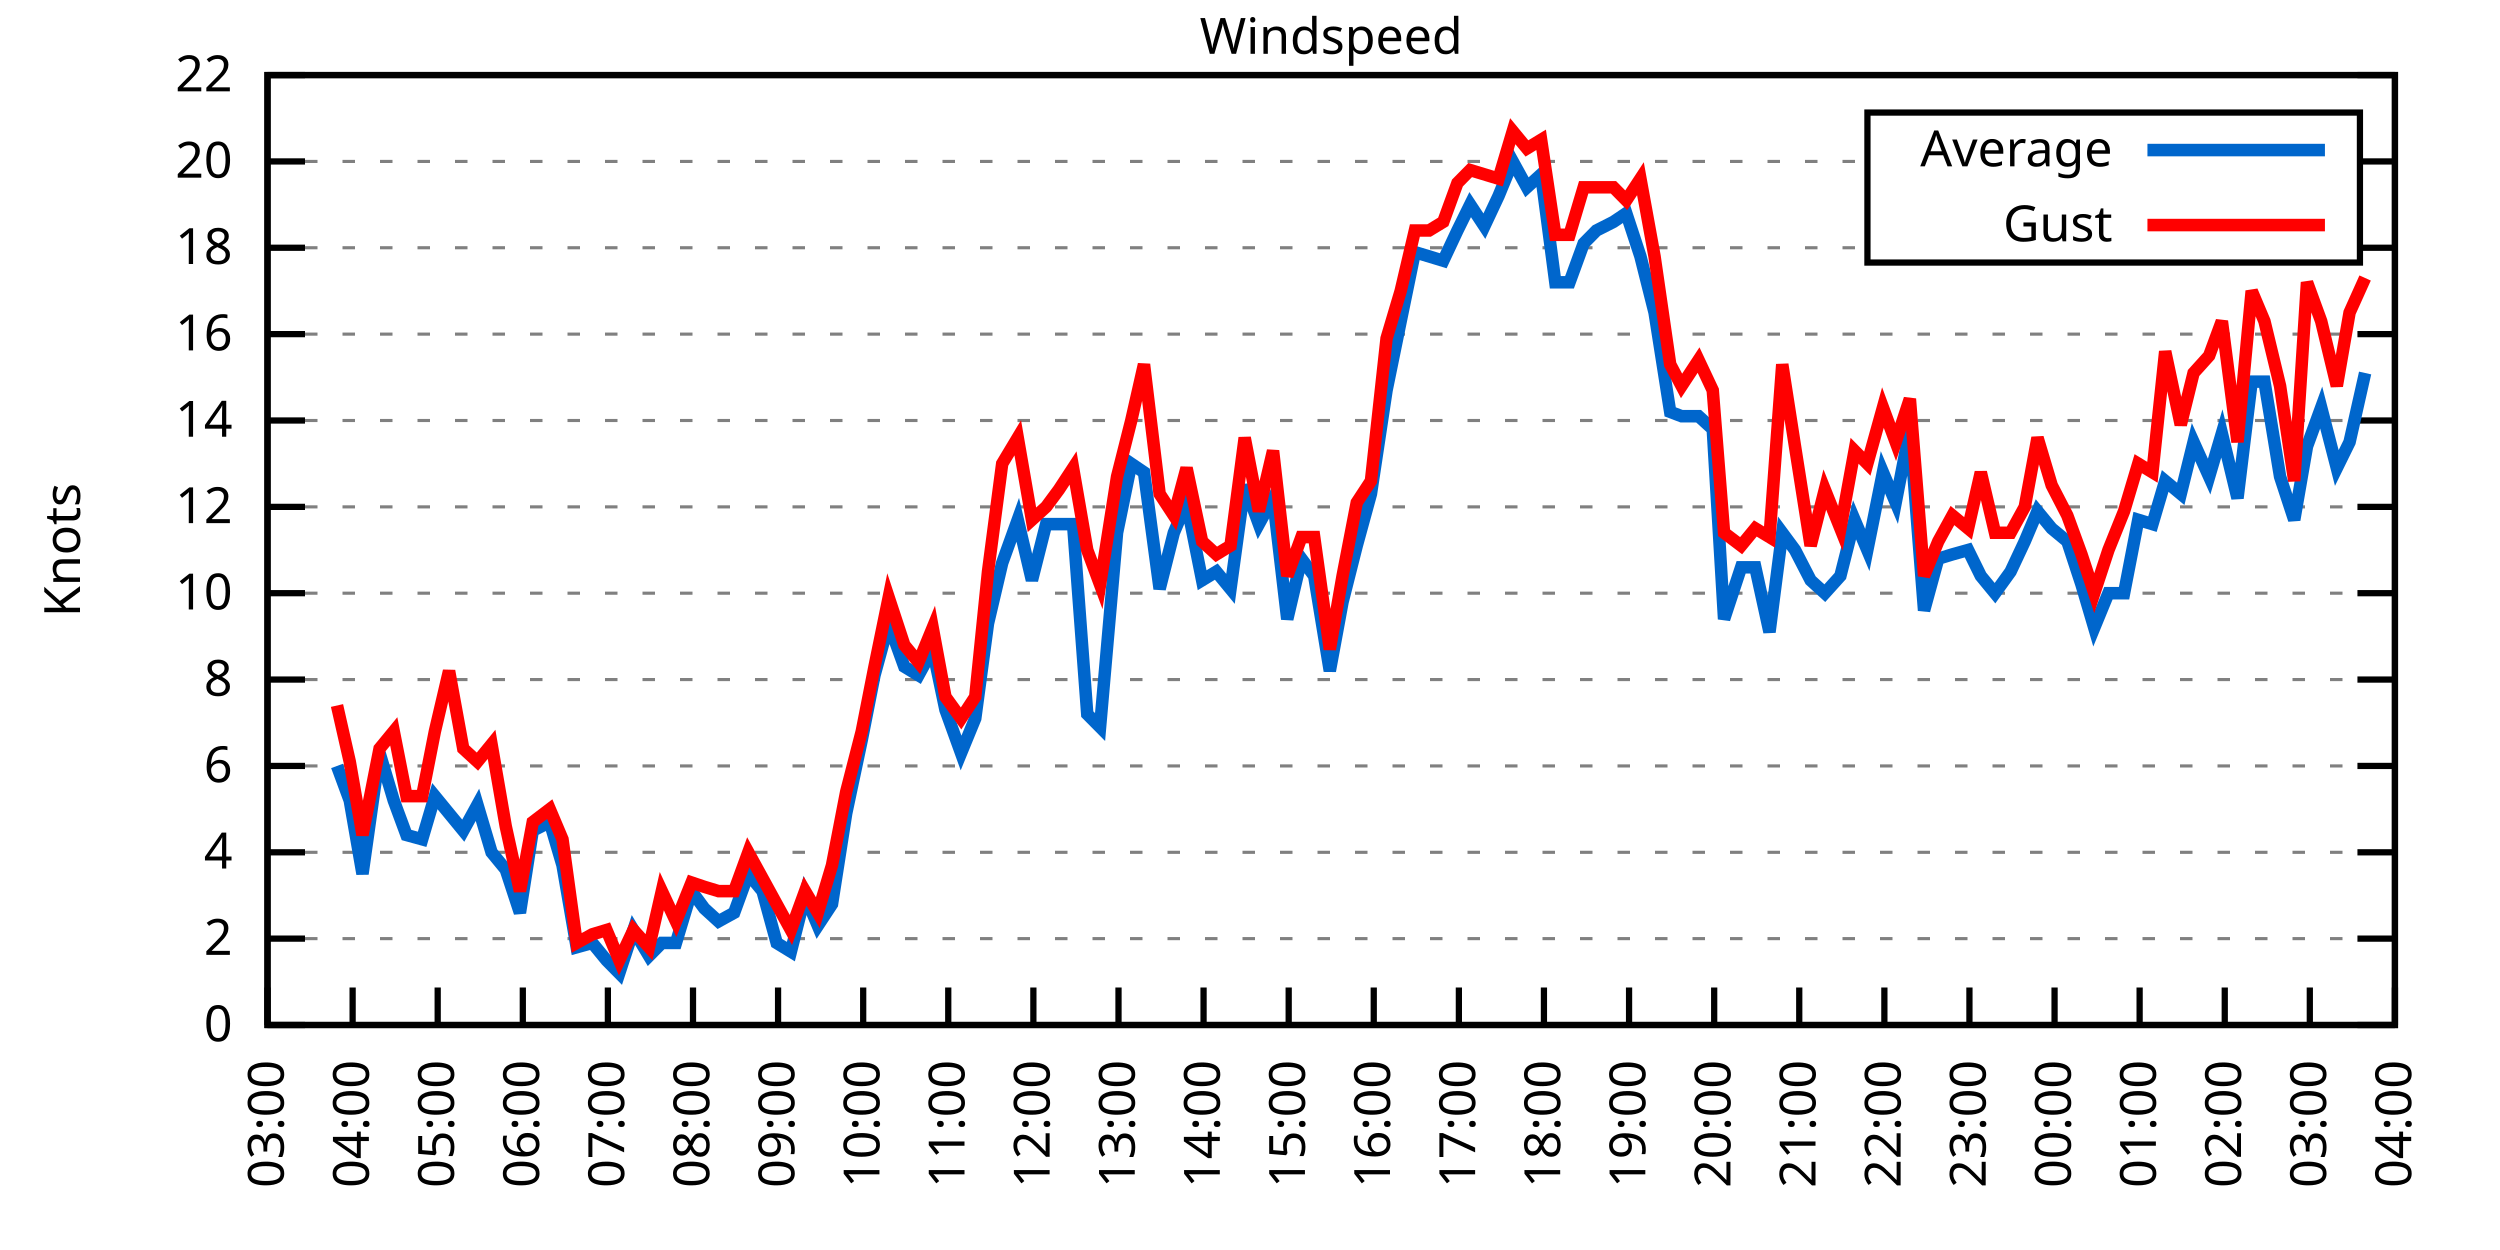
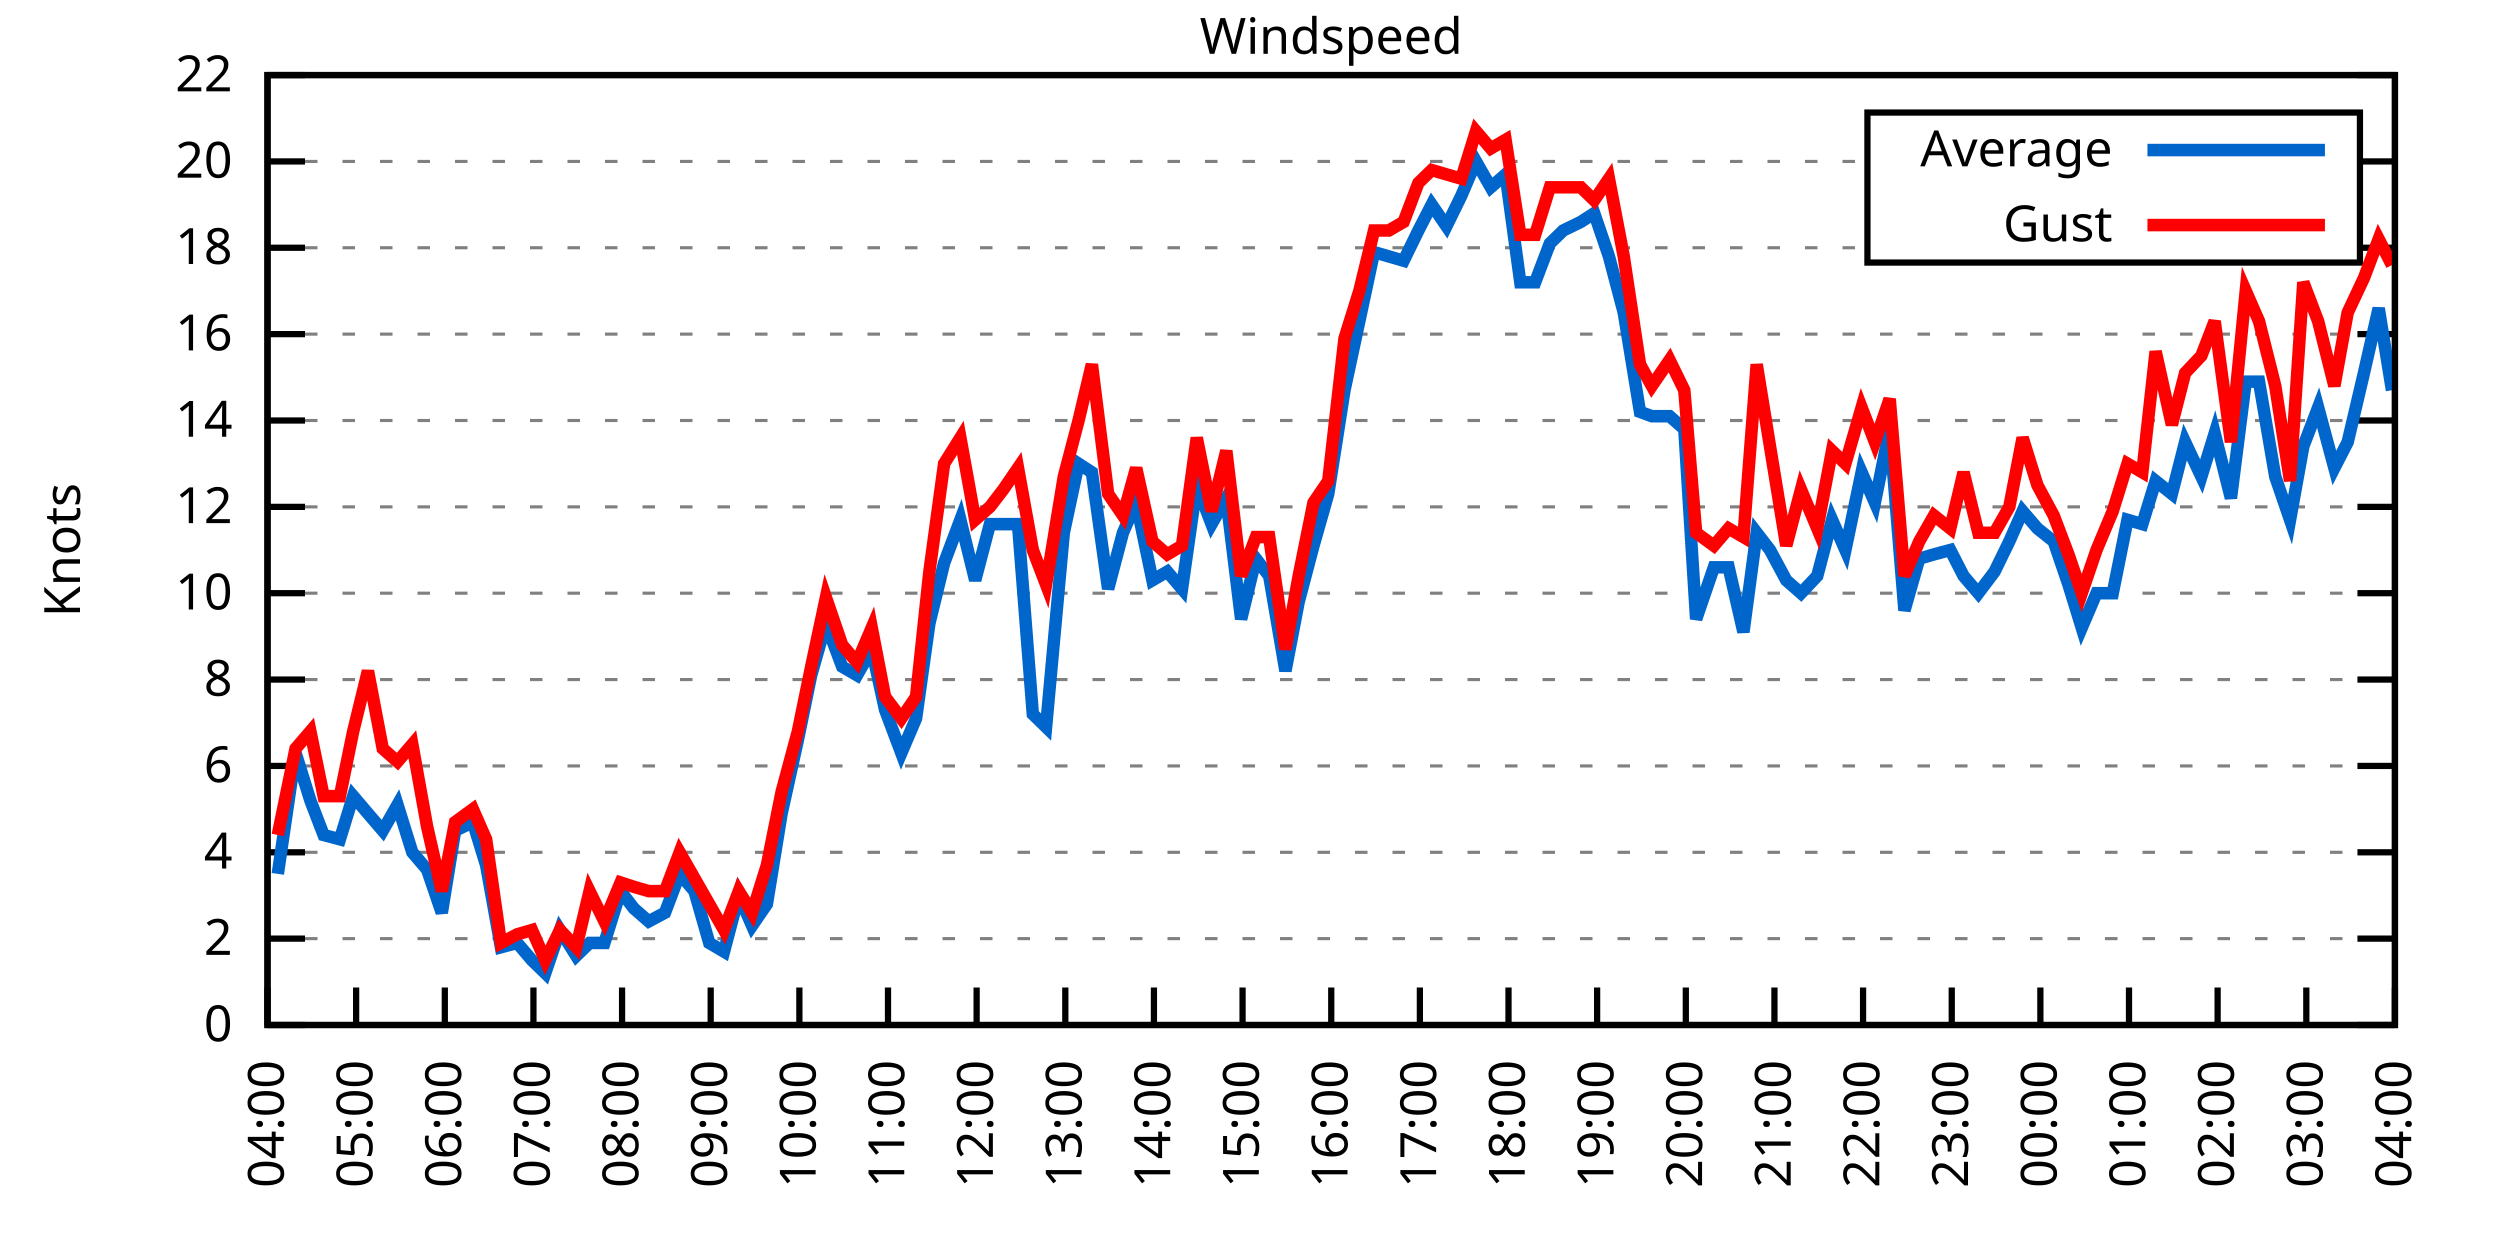
<svg xmlns="http://www.w3.org/2000/svg" xmlns:xlink="http://www.w3.org/1999/xlink" width="400" height="200" viewBox="0 0 400 200">
  <g id="gnuplot_canvas">
    <rect x="0" y="0" width="400" height="200" fill="none" />
    <defs>
      <circle id="gpDot" r="0.5" stroke-width="0.5" stroke="currentColor" />
      <path id="gpPt0" stroke-width="0.333" stroke="currentColor" d="M-1,0 h2 M0,-1 v2" />
      <path id="gpPt1" stroke-width="0.333" stroke="currentColor" d="M-1,-1 L1,1 M1,-1 L-1,1" />
      <path id="gpPt2" stroke-width="0.333" stroke="currentColor" d="M-1,0 L1,0 M0,-1 L0,1 M-1,-1 L1,1 M-1,1 L1,-1" />
      <rect id="gpPt3" stroke-width="0.333" stroke="currentColor" x="-1" y="-1" width="2" height="2" />
      <rect id="gpPt4" stroke-width="0.333" stroke="currentColor" fill="currentColor" x="-1" y="-1" width="2" height="2" />
      <circle id="gpPt5" stroke-width="0.333" stroke="currentColor" cx="0" cy="0" r="1" />
      <use xlink:href="#gpPt5" id="gpPt6" fill="currentColor" stroke="none" />
      <path id="gpPt7" stroke-width="0.333" stroke="currentColor" d="M0,-1.33 L-1.33,0.67 L1.33,0.67 z" />
      <use xlink:href="#gpPt7" id="gpPt8" fill="currentColor" stroke="none" />
      <use xlink:href="#gpPt7" id="gpPt9" stroke="currentColor" transform="rotate(180)" />
      <use xlink:href="#gpPt9" id="gpPt10" fill="currentColor" stroke="none" />
      <use xlink:href="#gpPt3" id="gpPt11" stroke="currentColor" transform="rotate(45)" />
      <use xlink:href="#gpPt11" id="gpPt12" fill="currentColor" stroke="none" />
      <path id="gpPt13" stroke-width="0.333" stroke="currentColor" d="M0,1.330 L1.265,0.411 L0.782,-1.067 L-0.782,-1.076 L-1.265,0.411 z" />
      <use xlink:href="#gpPt13" id="gpPt14" fill="currentColor" stroke="none" />
      <filter id="textbox" filterUnits="objectBoundingBox" x="0" y="0" height="1" width="1">
        <feFlood flood-color="white" flood-opacity="1" result="bgnd" />
        <feComposite in="SourceGraphic" in2="bgnd" operator="atop" />
      </filter>
      <filter id="greybox" filterUnits="objectBoundingBox" x="0" y="0" height="1" width="1">
        <feFlood flood-color="lightgrey" flood-opacity="1" result="grey" />
        <feComposite in="SourceGraphic" in2="grey" operator="atop" />
      </filter>
    </defs>
    <g fill="none" color="white" stroke="currentColor" stroke-width="1.00" stroke-linecap="butt" stroke-linejoin="miter">
</g>
    <g fill="none" color="black" stroke="currentColor" stroke-width="1.00" stroke-linecap="butt" stroke-linejoin="miter">
      <g stroke="none" shape-rendering="crispEdges">
        <polygon fill="rgb(255, 255, 255)" points="42.80,164.00 383.18,164.00 383.18,12.02 42.80,12.02 " />
      </g>
    </g>
    <g fill="none" color="black" stroke="currentColor" stroke-width="1.00" stroke-linecap="butt" stroke-linejoin="miter">
</g>
    <g fill="none" color="black" stroke="black" stroke-width="0.50" stroke-linecap="butt" stroke-linejoin="miter">
</g>
    <g fill="none" color="gray" stroke="currentColor" stroke-width="0.50" stroke-linecap="butt" stroke-linejoin="miter">
      <path stroke="gray" stroke-dasharray="2,4" class="gridline" d="M42.80,164.00 L383.19,164.00  " />
    </g>
    <g fill="none" color="gray" stroke="gray" stroke-width="1.00" stroke-linecap="butt" stroke-linejoin="miter">
</g>
    <g fill="none" color="black" stroke="currentColor" stroke-width="1.00" stroke-linecap="butt" stroke-linejoin="miter">
      <path stroke="black" d="M42.80,164.00 L48.80,164.00 M383.19,164.00 L377.19,164.00  " />
      <g transform="translate(37.20,166.60)" stroke="none" fill="black" font-family="Sans" font-size="8.00" text-anchor="end">
        <text>
          <tspan font-family="Sans"> 0</tspan>
        </text>
      </g>
    </g>
    <g fill="none" color="black" stroke="currentColor" stroke-width="1.00" stroke-linecap="butt" stroke-linejoin="miter">
</g>
    <g fill="none" color="black" stroke="black" stroke-width="0.50" stroke-linecap="butt" stroke-linejoin="miter">
</g>
    <g fill="none" color="gray" stroke="currentColor" stroke-width="0.50" stroke-linecap="butt" stroke-linejoin="miter">
      <path stroke="gray" stroke-dasharray="2,4" class="gridline" d="M42.80,150.18 L383.19,150.18  " />
    </g>
    <g fill="none" color="gray" stroke="gray" stroke-width="1.00" stroke-linecap="butt" stroke-linejoin="miter">
</g>
    <g fill="none" color="black" stroke="currentColor" stroke-width="1.00" stroke-linecap="butt" stroke-linejoin="miter">
      <path stroke="black" d="M42.80,150.18 L48.80,150.18 M383.19,150.18 L377.19,150.18  " />
      <g transform="translate(37.20,152.78)" stroke="none" fill="black" font-family="Sans" font-size="8.00" text-anchor="end">
        <text>
          <tspan font-family="Sans"> 2</tspan>
        </text>
      </g>
    </g>
    <g fill="none" color="black" stroke="currentColor" stroke-width="1.00" stroke-linecap="butt" stroke-linejoin="miter">
</g>
    <g fill="none" color="black" stroke="black" stroke-width="0.50" stroke-linecap="butt" stroke-linejoin="miter">
</g>
    <g fill="none" color="gray" stroke="currentColor" stroke-width="0.50" stroke-linecap="butt" stroke-linejoin="miter">
      <path stroke="gray" stroke-dasharray="2,4" class="gridline" d="M42.80,136.37 L383.19,136.37  " />
    </g>
    <g fill="none" color="gray" stroke="gray" stroke-width="1.00" stroke-linecap="butt" stroke-linejoin="miter">
</g>
    <g fill="none" color="black" stroke="currentColor" stroke-width="1.00" stroke-linecap="butt" stroke-linejoin="miter">
      <path stroke="black" d="M42.80,136.37 L48.80,136.37 M383.19,136.37 L377.19,136.37  " />
      <g transform="translate(37.20,138.97)" stroke="none" fill="black" font-family="Sans" font-size="8.00" text-anchor="end">
        <text>
          <tspan font-family="Sans"> 4</tspan>
        </text>
      </g>
    </g>
    <g fill="none" color="black" stroke="currentColor" stroke-width="1.00" stroke-linecap="butt" stroke-linejoin="miter">
</g>
    <g fill="none" color="black" stroke="black" stroke-width="0.50" stroke-linecap="butt" stroke-linejoin="miter">
</g>
    <g fill="none" color="gray" stroke="currentColor" stroke-width="0.50" stroke-linecap="butt" stroke-linejoin="miter">
      <path stroke="gray" stroke-dasharray="2,4" class="gridline" d="M42.80,122.55 L383.19,122.55  " />
    </g>
    <g fill="none" color="gray" stroke="gray" stroke-width="1.00" stroke-linecap="butt" stroke-linejoin="miter">
</g>
    <g fill="none" color="black" stroke="currentColor" stroke-width="1.00" stroke-linecap="butt" stroke-linejoin="miter">
      <path stroke="black" d="M42.80,122.55 L48.80,122.55 M383.19,122.55 L377.19,122.55  " />
      <g transform="translate(37.20,125.15)" stroke="none" fill="black" font-family="Sans" font-size="8.00" text-anchor="end">
        <text>
          <tspan font-family="Sans"> 6</tspan>
        </text>
      </g>
    </g>
    <g fill="none" color="black" stroke="currentColor" stroke-width="1.00" stroke-linecap="butt" stroke-linejoin="miter">
</g>
    <g fill="none" color="black" stroke="black" stroke-width="0.50" stroke-linecap="butt" stroke-linejoin="miter">
</g>
    <g fill="none" color="gray" stroke="currentColor" stroke-width="0.50" stroke-linecap="butt" stroke-linejoin="miter">
      <path stroke="gray" stroke-dasharray="2,4" class="gridline" d="M42.80,108.73 L383.19,108.73  " />
    </g>
    <g fill="none" color="gray" stroke="gray" stroke-width="1.00" stroke-linecap="butt" stroke-linejoin="miter">
</g>
    <g fill="none" color="black" stroke="currentColor" stroke-width="1.00" stroke-linecap="butt" stroke-linejoin="miter">
      <path stroke="black" d="M42.80,108.73 L48.80,108.73 M383.19,108.73 L377.19,108.73  " />
      <g transform="translate(37.20,111.33)" stroke="none" fill="black" font-family="Sans" font-size="8.00" text-anchor="end">
        <text>
          <tspan font-family="Sans"> 8</tspan>
        </text>
      </g>
    </g>
    <g fill="none" color="black" stroke="currentColor" stroke-width="1.00" stroke-linecap="butt" stroke-linejoin="miter">
</g>
    <g fill="none" color="black" stroke="black" stroke-width="0.50" stroke-linecap="butt" stroke-linejoin="miter">
</g>
    <g fill="none" color="gray" stroke="currentColor" stroke-width="0.50" stroke-linecap="butt" stroke-linejoin="miter">
      <path stroke="gray" stroke-dasharray="2,4" class="gridline" d="M42.80,94.91 L383.19,94.91  " />
    </g>
    <g fill="none" color="gray" stroke="gray" stroke-width="1.00" stroke-linecap="butt" stroke-linejoin="miter">
</g>
    <g fill="none" color="black" stroke="currentColor" stroke-width="1.00" stroke-linecap="butt" stroke-linejoin="miter">
      <path stroke="black" d="M42.80,94.91 L48.80,94.91 M383.19,94.91 L377.19,94.91  " />
      <g transform="translate(37.20,97.51)" stroke="none" fill="black" font-family="Sans" font-size="8.00" text-anchor="end">
        <text>
          <tspan font-family="Sans"> 10</tspan>
        </text>
      </g>
    </g>
    <g fill="none" color="black" stroke="currentColor" stroke-width="1.00" stroke-linecap="butt" stroke-linejoin="miter">
</g>
    <g fill="none" color="black" stroke="black" stroke-width="0.50" stroke-linecap="butt" stroke-linejoin="miter">
</g>
    <g fill="none" color="gray" stroke="currentColor" stroke-width="0.50" stroke-linecap="butt" stroke-linejoin="miter">
      <path stroke="gray" stroke-dasharray="2,4" class="gridline" d="M42.80,81.10 L383.19,81.10  " />
    </g>
    <g fill="none" color="gray" stroke="gray" stroke-width="1.00" stroke-linecap="butt" stroke-linejoin="miter">
</g>
    <g fill="none" color="black" stroke="currentColor" stroke-width="1.00" stroke-linecap="butt" stroke-linejoin="miter">
      <path stroke="black" d="M42.80,81.10 L48.80,81.10 M383.19,81.10 L377.19,81.10  " />
      <g transform="translate(37.20,83.70)" stroke="none" fill="black" font-family="Sans" font-size="8.00" text-anchor="end">
        <text>
          <tspan font-family="Sans"> 12</tspan>
        </text>
      </g>
    </g>
    <g fill="none" color="black" stroke="currentColor" stroke-width="1.00" stroke-linecap="butt" stroke-linejoin="miter">
</g>
    <g fill="none" color="black" stroke="black" stroke-width="0.50" stroke-linecap="butt" stroke-linejoin="miter">
</g>
    <g fill="none" color="gray" stroke="currentColor" stroke-width="0.50" stroke-linecap="butt" stroke-linejoin="miter">
      <path stroke="gray" stroke-dasharray="2,4" class="gridline" d="M42.80,67.28 L383.19,67.28  " />
    </g>
    <g fill="none" color="gray" stroke="gray" stroke-width="1.00" stroke-linecap="butt" stroke-linejoin="miter">
</g>
    <g fill="none" color="black" stroke="currentColor" stroke-width="1.00" stroke-linecap="butt" stroke-linejoin="miter">
      <path stroke="black" d="M42.80,67.28 L48.80,67.28 M383.19,67.28 L377.19,67.28  " />
      <g transform="translate(37.20,69.88)" stroke="none" fill="black" font-family="Sans" font-size="8.00" text-anchor="end">
        <text>
          <tspan font-family="Sans"> 14</tspan>
        </text>
      </g>
    </g>
    <g fill="none" color="black" stroke="currentColor" stroke-width="1.00" stroke-linecap="butt" stroke-linejoin="miter">
</g>
    <g fill="none" color="black" stroke="black" stroke-width="0.50" stroke-linecap="butt" stroke-linejoin="miter">
</g>
    <g fill="none" color="gray" stroke="currentColor" stroke-width="0.50" stroke-linecap="butt" stroke-linejoin="miter">
      <path stroke="gray" stroke-dasharray="2,4" class="gridline" d="M42.80,53.46 L383.19,53.46  " />
    </g>
    <g fill="none" color="gray" stroke="gray" stroke-width="1.00" stroke-linecap="butt" stroke-linejoin="miter">
</g>
    <g fill="none" color="black" stroke="currentColor" stroke-width="1.00" stroke-linecap="butt" stroke-linejoin="miter">
      <path stroke="black" d="M42.80,53.46 L48.80,53.46 M383.19,53.46 L377.19,53.46  " />
      <g transform="translate(37.20,56.06)" stroke="none" fill="black" font-family="Sans" font-size="8.00" text-anchor="end">
        <text>
          <tspan font-family="Sans"> 16</tspan>
        </text>
      </g>
    </g>
    <g fill="none" color="black" stroke="currentColor" stroke-width="1.00" stroke-linecap="butt" stroke-linejoin="miter">
</g>
    <g fill="none" color="black" stroke="black" stroke-width="0.50" stroke-linecap="butt" stroke-linejoin="miter">
</g>
    <g fill="none" color="gray" stroke="currentColor" stroke-width="0.50" stroke-linecap="butt" stroke-linejoin="miter">
      <path stroke="gray" stroke-dasharray="2,4" class="gridline" d="M42.80,39.64 L298.79,39.64 M377.59,39.64 L383.19,39.64  " />
    </g>
    <g fill="none" color="gray" stroke="gray" stroke-width="1.00" stroke-linecap="butt" stroke-linejoin="miter">
</g>
    <g fill="none" color="black" stroke="currentColor" stroke-width="1.00" stroke-linecap="butt" stroke-linejoin="miter">
      <path stroke="black" d="M42.80,39.64 L48.80,39.64 M383.19,39.64 L377.19,39.64  " />
      <g transform="translate(37.20,42.24)" stroke="none" fill="black" font-family="Sans" font-size="8.00" text-anchor="end">
        <text>
          <tspan font-family="Sans"> 18</tspan>
        </text>
      </g>
    </g>
    <g fill="none" color="black" stroke="currentColor" stroke-width="1.00" stroke-linecap="butt" stroke-linejoin="miter">
</g>
    <g fill="none" color="black" stroke="black" stroke-width="0.50" stroke-linecap="butt" stroke-linejoin="miter">
</g>
    <g fill="none" color="gray" stroke="currentColor" stroke-width="0.50" stroke-linecap="butt" stroke-linejoin="miter">
      <path stroke="gray" stroke-dasharray="2,4" class="gridline" d="M42.80,25.83 L298.79,25.83 M377.59,25.83 L383.19,25.83  " />
    </g>
    <g fill="none" color="gray" stroke="gray" stroke-width="1.00" stroke-linecap="butt" stroke-linejoin="miter">
</g>
    <g fill="none" color="black" stroke="currentColor" stroke-width="1.00" stroke-linecap="butt" stroke-linejoin="miter">
      <path stroke="black" d="M42.80,25.83 L48.80,25.83 M383.19,25.83 L377.19,25.83  " />
      <g transform="translate(37.20,28.43)" stroke="none" fill="black" font-family="Sans" font-size="8.00" text-anchor="end">
        <text>
          <tspan font-family="Sans"> 20</tspan>
        </text>
      </g>
    </g>
    <g fill="none" color="black" stroke="currentColor" stroke-width="1.00" stroke-linecap="butt" stroke-linejoin="miter">
</g>
    <g fill="none" color="black" stroke="black" stroke-width="0.50" stroke-linecap="butt" stroke-linejoin="miter">
</g>
    <g fill="none" color="gray" stroke="currentColor" stroke-width="0.50" stroke-linecap="butt" stroke-linejoin="miter">
      <path stroke="gray" stroke-dasharray="2,4" class="gridline" d="M42.80,12.01 L383.19,12.01  " />
    </g>
    <g fill="none" color="gray" stroke="gray" stroke-width="1.00" stroke-linecap="butt" stroke-linejoin="miter">
</g>
    <g fill="none" color="black" stroke="currentColor" stroke-width="1.00" stroke-linecap="butt" stroke-linejoin="miter">
      <path stroke="black" d="M42.80,12.01 L48.80,12.01 M383.19,12.01 L377.19,12.01  " />
      <g transform="translate(37.20,14.61)" stroke="none" fill="black" font-family="Sans" font-size="8.00" text-anchor="end">
        <text>
          <tspan font-family="Sans"> 22</tspan>
        </text>
      </g>
    </g>
    <g fill="none" color="black" stroke="currentColor" stroke-width="1.00" stroke-linecap="butt" stroke-linejoin="miter">
      <path stroke="black" d="M42.80,164.00 L42.80,158.00  " />
      <g transform="translate(45.40,169.60) rotate(270.00)" stroke="none" fill="black" font-family="Sans" font-size="8.00" text-anchor="end">
        <text>
-           <tspan font-family="Sans">03:00</tspan>
-         </text>
-       </g>
-     </g>
-     <g fill="none" color="black" stroke="currentColor" stroke-width="1.00" stroke-linecap="butt" stroke-linejoin="miter">
-       <path stroke="black" d="M56.42,164.00 L56.42,158.00  " />
-       <g transform="translate(59.02,169.60) rotate(270.00)" stroke="none" fill="black" font-family="Sans" font-size="8.00" text-anchor="end">
-         <text>
          <tspan font-family="Sans">04:00</tspan>
        </text>
      </g>
    </g>
    <g fill="none" color="black" stroke="currentColor" stroke-width="1.00" stroke-linecap="butt" stroke-linejoin="miter">
-       <path stroke="black" d="M70.03,164.00 L70.03,158.00  " />
-       <g transform="translate(72.63,169.60) rotate(270.00)" stroke="none" fill="black" font-family="Sans" font-size="8.00" text-anchor="end">
+       <path stroke="black" d="M56.98,164.00 L56.98,158.00  " />
+       <g transform="translate(59.58,169.60) rotate(270.00)" stroke="none" fill="black" font-family="Sans" font-size="8.00" text-anchor="end">
        <text>
          <tspan font-family="Sans">05:00</tspan>
        </text>
      </g>
    </g>
    <g fill="none" color="black" stroke="currentColor" stroke-width="1.00" stroke-linecap="butt" stroke-linejoin="miter">
-       <path stroke="black" d="M83.65,164.00 L83.65,158.00  " />
-       <g transform="translate(86.25,169.60) rotate(270.00)" stroke="none" fill="black" font-family="Sans" font-size="8.00" text-anchor="end">
+       <path stroke="black" d="M71.17,164.00 L71.17,158.00  " />
+       <g transform="translate(73.77,169.60) rotate(270.00)" stroke="none" fill="black" font-family="Sans" font-size="8.00" text-anchor="end">
        <text>
          <tspan font-family="Sans">06:00</tspan>
        </text>
      </g>
    </g>
    <g fill="none" color="black" stroke="currentColor" stroke-width="1.00" stroke-linecap="butt" stroke-linejoin="miter">
-       <path stroke="black" d="M97.26,164.00 L97.26,158.00  " />
-       <g transform="translate(99.86,169.60) rotate(270.00)" stroke="none" fill="black" font-family="Sans" font-size="8.00" text-anchor="end">
+       <path stroke="black" d="M85.35,164.00 L85.35,158.00  " />
+       <g transform="translate(87.95,169.60) rotate(270.00)" stroke="none" fill="black" font-family="Sans" font-size="8.00" text-anchor="end">
        <text>
          <tspan font-family="Sans">07:00</tspan>
        </text>
      </g>
    </g>
    <g fill="none" color="black" stroke="currentColor" stroke-width="1.00" stroke-linecap="butt" stroke-linejoin="miter">
-       <path stroke="black" d="M110.88,164.00 L110.88,158.00  " />
-       <g transform="translate(113.48,169.60) rotate(270.00)" stroke="none" fill="black" font-family="Sans" font-size="8.00" text-anchor="end">
+       <path stroke="black" d="M99.53,164.00 L99.53,158.00  " />
+       <g transform="translate(102.13,169.60) rotate(270.00)" stroke="none" fill="black" font-family="Sans" font-size="8.00" text-anchor="end">
        <text>
          <tspan font-family="Sans">08:00</tspan>
        </text>
      </g>
    </g>
    <g fill="none" color="black" stroke="currentColor" stroke-width="1.00" stroke-linecap="butt" stroke-linejoin="miter">
-       <path stroke="black" d="M124.49,164.00 L124.49,158.00  " />
-       <g transform="translate(127.09,169.60) rotate(270.00)" stroke="none" fill="black" font-family="Sans" font-size="8.00" text-anchor="end">
+       <path stroke="black" d="M113.71,164.00 L113.71,158.00  " />
+       <g transform="translate(116.31,169.60) rotate(270.00)" stroke="none" fill="black" font-family="Sans" font-size="8.00" text-anchor="end">
        <text>
          <tspan font-family="Sans">09:00</tspan>
        </text>
      </g>
    </g>
    <g fill="none" color="black" stroke="currentColor" stroke-width="1.00" stroke-linecap="butt" stroke-linejoin="miter">
-       <path stroke="black" d="M138.11,164.00 L138.11,158.00  " />
-       <g transform="translate(140.71,169.60) rotate(270.00)" stroke="none" fill="black" font-family="Sans" font-size="8.00" text-anchor="end">
+       <path stroke="black" d="M127.90,164.00 L127.90,158.00  " />
+       <g transform="translate(130.50,169.60) rotate(270.00)" stroke="none" fill="black" font-family="Sans" font-size="8.00" text-anchor="end">
        <text>
          <tspan font-family="Sans">10:00</tspan>
        </text>
      </g>
    </g>
    <g fill="none" color="black" stroke="currentColor" stroke-width="1.00" stroke-linecap="butt" stroke-linejoin="miter">
-       <path stroke="black" d="M151.72,164.00 L151.72,158.00  " />
-       <g transform="translate(154.32,169.60) rotate(270.00)" stroke="none" fill="black" font-family="Sans" font-size="8.00" text-anchor="end">
+       <path stroke="black" d="M142.08,164.00 L142.08,158.00  " />
+       <g transform="translate(144.68,169.60) rotate(270.00)" stroke="none" fill="black" font-family="Sans" font-size="8.00" text-anchor="end">
        <text>
          <tspan font-family="Sans">11:00</tspan>
        </text>
      </g>
    </g>
    <g fill="none" color="black" stroke="currentColor" stroke-width="1.00" stroke-linecap="butt" stroke-linejoin="miter">
-       <path stroke="black" d="M165.34,164.00 L165.34,158.00  " />
-       <g transform="translate(167.94,169.60) rotate(270.00)" stroke="none" fill="black" font-family="Sans" font-size="8.00" text-anchor="end">
+       <path stroke="black" d="M156.26,164.00 L156.26,158.00  " />
+       <g transform="translate(158.86,169.60) rotate(270.00)" stroke="none" fill="black" font-family="Sans" font-size="8.00" text-anchor="end">
        <text>
          <tspan font-family="Sans">12:00</tspan>
        </text>
      </g>
    </g>
    <g fill="none" color="black" stroke="currentColor" stroke-width="1.00" stroke-linecap="butt" stroke-linejoin="miter">
-       <path stroke="black" d="M178.96,164.00 L178.96,158.00  " />
-       <g transform="translate(181.56,169.60) rotate(270.00)" stroke="none" fill="black" font-family="Sans" font-size="8.00" text-anchor="end">
+       <path stroke="black" d="M170.45,164.00 L170.45,158.00  " />
+       <g transform="translate(173.05,169.60) rotate(270.00)" stroke="none" fill="black" font-family="Sans" font-size="8.00" text-anchor="end">
        <text>
          <tspan font-family="Sans">13:00</tspan>
        </text>
      </g>
    </g>
    <g fill="none" color="black" stroke="currentColor" stroke-width="1.00" stroke-linecap="butt" stroke-linejoin="miter">
-       <path stroke="black" d="M192.57,164.00 L192.57,158.00  " />
-       <g transform="translate(195.17,169.60) rotate(270.00)" stroke="none" fill="black" font-family="Sans" font-size="8.00" text-anchor="end">
+       <path stroke="black" d="M184.63,164.00 L184.63,158.00  " />
+       <g transform="translate(187.23,169.60) rotate(270.00)" stroke="none" fill="black" font-family="Sans" font-size="8.00" text-anchor="end">
        <text>
          <tspan font-family="Sans">14:00</tspan>
        </text>
      </g>
    </g>
    <g fill="none" color="black" stroke="currentColor" stroke-width="1.00" stroke-linecap="butt" stroke-linejoin="miter">
-       <path stroke="black" d="M206.19,164.00 L206.19,158.00  " />
-       <g transform="translate(208.79,169.60) rotate(270.00)" stroke="none" fill="black" font-family="Sans" font-size="8.00" text-anchor="end">
+       <path stroke="black" d="M198.81,164.00 L198.81,158.00  " />
+       <g transform="translate(201.41,169.60) rotate(270.00)" stroke="none" fill="black" font-family="Sans" font-size="8.00" text-anchor="end">
        <text>
          <tspan font-family="Sans">15:00</tspan>
        </text>
      </g>
    </g>
    <g fill="none" color="black" stroke="currentColor" stroke-width="1.00" stroke-linecap="butt" stroke-linejoin="miter">
-       <path stroke="black" d="M219.80,164.00 L219.80,158.00  " />
-       <g transform="translate(222.40,169.60) rotate(270.00)" stroke="none" fill="black" font-family="Sans" font-size="8.00" text-anchor="end">
+       <path stroke="black" d="M213.00,164.00 L213.00,158.00  " />
+       <g transform="translate(215.60,169.60) rotate(270.00)" stroke="none" fill="black" font-family="Sans" font-size="8.00" text-anchor="end">
        <text>
          <tspan font-family="Sans">16:00</tspan>
        </text>
      </g>
    </g>
    <g fill="none" color="black" stroke="currentColor" stroke-width="1.00" stroke-linecap="butt" stroke-linejoin="miter">
-       <path stroke="black" d="M233.42,164.00 L233.42,158.00  " />
-       <g transform="translate(236.02,169.60) rotate(270.00)" stroke="none" fill="black" font-family="Sans" font-size="8.00" text-anchor="end">
+       <path stroke="black" d="M227.18,164.00 L227.18,158.00  " />
+       <g transform="translate(229.78,169.60) rotate(270.00)" stroke="none" fill="black" font-family="Sans" font-size="8.00" text-anchor="end">
        <text>
          <tspan font-family="Sans">17:00</tspan>
        </text>
      </g>
    </g>
    <g fill="none" color="black" stroke="currentColor" stroke-width="1.00" stroke-linecap="butt" stroke-linejoin="miter">
-       <path stroke="black" d="M247.03,164.00 L247.03,158.00  " />
-       <g transform="translate(249.63,169.60) rotate(270.00)" stroke="none" fill="black" font-family="Sans" font-size="8.00" text-anchor="end">
+       <path stroke="black" d="M241.36,164.00 L241.36,158.00  " />
+       <g transform="translate(243.96,169.60) rotate(270.00)" stroke="none" fill="black" font-family="Sans" font-size="8.00" text-anchor="end">
        <text>
          <tspan font-family="Sans">18:00</tspan>
        </text>
      </g>
    </g>
    <g fill="none" color="black" stroke="currentColor" stroke-width="1.00" stroke-linecap="butt" stroke-linejoin="miter">
-       <path stroke="black" d="M260.65,164.00 L260.65,158.00  " />
-       <g transform="translate(263.25,169.60) rotate(270.00)" stroke="none" fill="black" font-family="Sans" font-size="8.00" text-anchor="end">
+       <path stroke="black" d="M255.54,164.00 L255.54,158.00  " />
+       <g transform="translate(258.14,169.60) rotate(270.00)" stroke="none" fill="black" font-family="Sans" font-size="8.00" text-anchor="end">
        <text>
          <tspan font-family="Sans">19:00</tspan>
        </text>
      </g>
    </g>
    <g fill="none" color="black" stroke="currentColor" stroke-width="1.00" stroke-linecap="butt" stroke-linejoin="miter">
-       <path stroke="black" d="M274.27,164.00 L274.27,158.00  " />
-       <g transform="translate(276.87,169.60) rotate(270.00)" stroke="none" fill="black" font-family="Sans" font-size="8.00" text-anchor="end">
+       <path stroke="black" d="M269.73,164.00 L269.73,158.00  " />
+       <g transform="translate(272.33,169.60) rotate(270.00)" stroke="none" fill="black" font-family="Sans" font-size="8.00" text-anchor="end">
        <text>
          <tspan font-family="Sans">20:00</tspan>
        </text>
      </g>
    </g>
    <g fill="none" color="black" stroke="currentColor" stroke-width="1.00" stroke-linecap="butt" stroke-linejoin="miter">
-       <path stroke="black" d="M287.88,164.00 L287.88,158.00  " />
-       <g transform="translate(290.48,169.60) rotate(270.00)" stroke="none" fill="black" font-family="Sans" font-size="8.00" text-anchor="end">
+       <path stroke="black" d="M283.91,164.00 L283.91,158.00  " />
+       <g transform="translate(286.51,169.60) rotate(270.00)" stroke="none" fill="black" font-family="Sans" font-size="8.00" text-anchor="end">
        <text>
          <tspan font-family="Sans">21:00</tspan>
        </text>
      </g>
    </g>
    <g fill="none" color="black" stroke="currentColor" stroke-width="1.00" stroke-linecap="butt" stroke-linejoin="miter">
-       <path stroke="black" d="M301.50,164.00 L301.50,158.00  " />
-       <g transform="translate(304.10,169.60) rotate(270.00)" stroke="none" fill="black" font-family="Sans" font-size="8.00" text-anchor="end">
+       <path stroke="black" d="M298.09,164.00 L298.09,158.00  " />
+       <g transform="translate(300.69,169.60) rotate(270.00)" stroke="none" fill="black" font-family="Sans" font-size="8.00" text-anchor="end">
        <text>
          <tspan font-family="Sans">22:00</tspan>
        </text>
      </g>
    </g>
    <g fill="none" color="black" stroke="currentColor" stroke-width="1.00" stroke-linecap="butt" stroke-linejoin="miter">
-       <path stroke="black" d="M315.11,164.00 L315.11,158.00  " />
-       <g transform="translate(317.71,169.60) rotate(270.00)" stroke="none" fill="black" font-family="Sans" font-size="8.00" text-anchor="end">
+       <path stroke="black" d="M312.28,164.00 L312.28,158.00  " />
+       <g transform="translate(314.88,169.60) rotate(270.00)" stroke="none" fill="black" font-family="Sans" font-size="8.00" text-anchor="end">
        <text>
          <tspan font-family="Sans">23:00</tspan>
        </text>
      </g>
    </g>
    <g fill="none" color="black" stroke="currentColor" stroke-width="1.00" stroke-linecap="butt" stroke-linejoin="miter">
-       <path stroke="black" d="M328.73,164.00 L328.73,158.00  " />
-       <g transform="translate(331.33,169.60) rotate(270.00)" stroke="none" fill="black" font-family="Sans" font-size="8.00" text-anchor="end">
+       <path stroke="black" d="M326.46,164.00 L326.46,158.00  " />
+       <g transform="translate(329.06,169.60) rotate(270.00)" stroke="none" fill="black" font-family="Sans" font-size="8.00" text-anchor="end">
        <text>
          <tspan font-family="Sans">00:00</tspan>
        </text>
      </g>
    </g>
    <g fill="none" color="black" stroke="currentColor" stroke-width="1.00" stroke-linecap="butt" stroke-linejoin="miter">
-       <path stroke="black" d="M342.34,164.00 L342.34,158.00  " />
-       <g transform="translate(344.94,169.60) rotate(270.00)" stroke="none" fill="black" font-family="Sans" font-size="8.00" text-anchor="end">
+       <path stroke="black" d="M340.64,164.00 L340.64,158.00  " />
+       <g transform="translate(343.24,169.60) rotate(270.00)" stroke="none" fill="black" font-family="Sans" font-size="8.00" text-anchor="end">
        <text>
          <tspan font-family="Sans">01:00</tspan>
        </text>
      </g>
    </g>
    <g fill="none" color="black" stroke="currentColor" stroke-width="1.00" stroke-linecap="butt" stroke-linejoin="miter">
-       <path stroke="black" d="M355.96,164.00 L355.96,158.00  " />
-       <g transform="translate(358.56,169.60) rotate(270.00)" stroke="none" fill="black" font-family="Sans" font-size="8.00" text-anchor="end">
+       <path stroke="black" d="M354.82,164.00 L354.82,158.00  " />
+       <g transform="translate(357.42,169.60) rotate(270.00)" stroke="none" fill="black" font-family="Sans" font-size="8.00" text-anchor="end">
        <text>
          <tspan font-family="Sans">02:00</tspan>
        </text>
      </g>
    </g>
    <g fill="none" color="black" stroke="currentColor" stroke-width="1.00" stroke-linecap="butt" stroke-linejoin="miter">
-       <path stroke="black" d="M369.57,164.00 L369.57,158.00  " />
-       <g transform="translate(372.17,169.60) rotate(270.00)" stroke="none" fill="black" font-family="Sans" font-size="8.00" text-anchor="end">
+       <path stroke="black" d="M369.01,164.00 L369.01,158.00  " />
+       <g transform="translate(371.61,169.60) rotate(270.00)" stroke="none" fill="black" font-family="Sans" font-size="8.00" text-anchor="end">
        <text>
          <tspan font-family="Sans">03:00</tspan>
        </text>
      </g>
    </g>
    <g fill="none" color="black" stroke="currentColor" stroke-width="1.00" stroke-linecap="butt" stroke-linejoin="miter">
      <path stroke="black" d="M383.19,164.00 L383.19,158.00  " />
      <g transform="translate(385.79,169.60) rotate(270.00)" stroke="none" fill="black" font-family="Sans" font-size="8.00" text-anchor="end">
        <text>
          <tspan font-family="Sans">04:00</tspan>
        </text>
      </g>
    </g>
    <g fill="none" color="black" stroke="currentColor" stroke-width="1.00" stroke-linecap="butt" stroke-linejoin="miter">
</g>
    <g fill="none" color="black" stroke="currentColor" stroke-width="1.00" stroke-linecap="butt" stroke-linejoin="miter">
      <path stroke="black" d="M42.80,12.01 L42.80,164.00 L383.19,164.00 L383.19,12.01 L42.80,12.01 Z  " />
    </g>
    <g fill="none" color="black" stroke="currentColor" stroke-width="1.00" stroke-linecap="butt" stroke-linejoin="miter">
</g>
    <g fill="none" color="black" stroke="currentColor" stroke-width="1.00" stroke-linecap="butt" stroke-linejoin="miter">
      <path stroke="black" d="M298.79,42.01 L298.79,18.01 L377.59,18.01 L377.59,42.01 L298.79,42.01 Z  " />
    </g>
    <g id="Windspeed_plot_1">
      <g fill="none" color="white" stroke="black" stroke-width="2.00" stroke-linecap="butt" stroke-linejoin="miter">
</g>
      <g fill="none" color="black" stroke="currentColor" stroke-width="2.00" stroke-linecap="butt" stroke-linejoin="miter">
        <g transform="translate(337.99,26.61)" stroke="none" fill="black" font-family="Sans" font-size="8.00" text-anchor="end">
          <text>
            <tspan font-family="Sans">Average</tspan>
          </text>
        </g>
      </g>
      <g fill="none" color="black" stroke="currentColor" stroke-width="2.00" stroke-linecap="butt" stroke-linejoin="miter">
-         <path stroke="rgb(  0, 102, 204)" d="M343.59,24.01 L371.99,24.01 M53.92,122.55 L55.96,128.08 L58.00,139.82 L60.73,120.48 L63.00,128.08 L65.04,133.60   L67.54,134.29 L69.58,127.38 L71.85,130.15 L74.12,132.91 L76.39,128.77 L78.65,136.37 L80.92,139.13 L83.19,146.04   L85.24,132.91 L87.96,131.53 L90.00,138.44 L92.27,151.56 L94.77,150.87 L97.04,153.64 L99.08,155.71 L101.35,148.80   L103.84,152.95 L105.89,150.87 L108.15,150.87 L110.65,142.58 L112.69,145.35 L114.96,147.42 L117.46,146.04 L119.73,139.82   L122.00,142.58 L124.27,150.87 L126.54,152.26 L128.81,143.27 L130.85,148.11 L133.12,144.66 L135.39,130.15 L137.88,118.40   L139.92,108.04 L142.19,99.75 L144.69,106.66 L146.96,108.04 L149.23,103.89 L151.27,113.57 L153.77,120.48 L156.04,114.95   L158.08,99.75 L160.35,90.08 L162.84,83.17 L165.11,92.84 L167.38,83.86 L169.43,83.86 L171.69,83.86 L173.96,114.26   L176.01,116.33 L178.73,85.24 L181.00,74.19 L183.04,75.57 L185.54,94.22 L187.81,85.24 L189.85,80.41 L192.34,92.84   L194.61,91.46 L196.88,94.22 L199.15,77.64 L201.42,83.86 L203.69,79.71 L205.96,99.06 L208.23,89.39 L210.27,92.15   L212.77,107.35 L214.81,96.30 L217.08,87.31 L219.35,79.02 L221.85,62.44 L224.11,51.39 L226.38,40.34 L228.65,41.03   L230.92,41.72 L233.19,36.88 L235.23,32.74 L237.50,36.19 L239.77,31.35 L242.04,25.83 L244.31,29.97 L246.58,27.90   L248.85,45.17 L251.12,45.17 L253.39,38.95 L255.43,36.88 L258.15,35.50 L260.20,34.12 L262.47,41.03 L264.73,50.01   L267.23,65.90 L269.05,66.59 L271.77,66.59 L274.04,68.66 L275.85,99.06 L278.58,90.77 L280.85,90.77 L283.12,101.13   L285.16,85.24 L287.20,88.00 L289.70,92.84 L291.97,94.91 L294.46,92.15 L296.73,83.17 L298.77,88.00 L301.27,75.57   L303.31,80.41 L305.58,68.66 L307.85,97.68 L310.12,89.39 L312.39,88.70 L314.89,88.00 L316.93,92.15 L319.20,94.91   L321.69,91.46 L323.96,86.62 L326.00,81.79 L328.27,84.55 L330.77,86.62 L333.04,93.53 L335.08,100.44 L337.35,94.91   L339.85,94.91 L342.12,83.17 L344.39,83.86 L346.43,76.95 L348.92,79.02 L350.97,70.73 L353.46,76.26 L355.50,69.35   L358.00,79.71 L360.27,61.06 L362.31,61.06 L364.81,76.26 L367.08,83.17 L369.12,71.42 L371.39,65.21 L373.89,74.88   L375.93,70.73 L378.42,59.68  " />
+         <path stroke="rgb(  0, 102, 204)" d="M343.59,24.01 L371.99,24.01 M44.45,139.82 L47.29,120.48 L49.66,128.08 L51.78,133.60 L54.38,134.29 L56.51,127.38   L58.87,130.15 L61.24,132.91 L63.60,128.77 L65.97,136.37 L68.33,139.13 L70.69,146.04 L72.82,132.91 L75.66,131.53   L77.78,138.44 L80.15,151.56 L82.75,150.87 L85.11,153.64 L87.24,155.71 L89.60,148.80 L92.20,152.95 L94.33,150.87   L96.70,150.87 L99.30,142.58 L101.42,145.35 L103.79,147.42 L106.39,146.04 L108.75,139.82 L111.11,142.58 L113.48,150.87   L115.84,152.26 L118.21,143.27 L120.33,148.11 L122.70,144.66 L125.06,130.15 L127.66,118.40 L129.79,108.04 L132.15,99.75   L134.75,106.66 L137.12,108.04 L139.48,103.89 L141.61,113.57 L144.21,120.48 L146.57,114.95 L148.70,99.75 L151.06,90.08   L153.66,83.17 L156.03,92.84 L158.39,83.86 L160.52,83.86 L162.88,83.86 L165.25,114.26 L167.37,116.33 L170.21,85.24   L172.57,74.19 L174.70,75.57 L177.30,94.22 L179.67,85.24 L181.79,80.41 L184.39,92.84 L186.76,91.46 L189.12,94.22   L191.48,77.64 L193.85,83.86 L196.21,79.71 L198.58,99.06 L200.94,89.39 L203.07,92.15 L205.67,107.35 L207.79,96.30   L210.16,87.31 L212.52,79.02 L215.12,62.44 L217.49,51.39 L219.85,40.34 L222.21,41.03 L224.58,41.72 L226.94,36.88   L229.07,32.74 L231.43,36.19 L233.80,31.35 L236.16,25.83 L238.52,29.97 L240.89,27.90 L243.25,45.17 L245.62,45.17   L247.98,38.95 L250.11,36.88 L252.94,35.50 L255.07,34.12 L257.43,41.03 L259.80,50.01 L262.40,65.90 L264.29,66.59   L267.13,66.59 L269.49,68.66 L271.38,99.06 L274.22,90.77 L276.58,90.77 L278.95,101.13 L281.07,85.24 L283.20,88.00   L285.80,92.84 L288.16,94.91 L290.76,92.15 L293.13,83.17 L295.26,88.00 L297.86,75.57 L299.98,80.41 L302.35,68.66   L304.71,97.68 L307.08,89.39 L309.44,88.70 L312.04,88.00 L314.17,92.15 L316.53,94.91 L319.13,91.46 L321.49,86.62   L323.62,81.79 L325.99,84.55 L328.59,86.62 L330.95,93.53 L333.08,100.44 L335.44,94.91 L338.04,94.91 L340.40,83.17   L342.77,83.86 L344.90,76.95 L347.50,79.02 L349.62,70.73 L352.22,76.26 L354.35,69.35 L356.95,79.71 L359.32,61.06   L361.44,61.06 L364.04,76.26 L366.41,83.17 L368.53,71.42 L370.90,65.21 L373.50,74.88 L375.63,70.73 L378.23,59.68   L380.59,49.32 L382.72,62.44  " />
      </g>
    </g>
    <g id="Windspeed_plot_2">
      <g fill="none" color="black" stroke="currentColor" stroke-width="2.00" stroke-linecap="butt" stroke-linejoin="miter">
        <g transform="translate(337.99,38.61)" stroke="none" fill="black" font-family="Sans" font-size="8.00" text-anchor="end">
          <text>
            <tspan font-family="Sans">Gust</tspan>
          </text>
        </g>
      </g>
      <g fill="none" color="black" stroke="currentColor" stroke-width="2.00" stroke-linecap="butt" stroke-linejoin="miter">
-         <path stroke="rgb(255,   0,   0)" d="M343.59,36.01 L371.99,36.01 M53.92,112.88 L55.96,121.86 L58.00,133.60 L60.73,119.78 L63.00,117.02 L65.04,127.38   L67.54,127.38 L69.58,117.02 L71.85,107.35 L74.12,119.78 L76.39,121.86 L78.65,119.09 L80.92,132.22 L83.19,142.58   L85.24,131.53 L87.96,129.46 L90.00,134.29 L92.27,150.87 L94.77,149.49 L97.04,148.80 L99.08,153.64 L101.35,148.80   L103.84,151.56 L105.89,142.58 L108.15,147.42 L110.65,141.20 L112.69,141.89 L114.96,142.58 L117.46,142.58 L119.73,136.37   L122.00,140.51 L124.27,144.66 L126.54,148.80 L128.81,142.58 L130.85,146.04 L133.12,138.44 L135.39,126.69 L137.88,117.02   L139.92,106.66 L142.19,95.60 L144.69,103.20 L146.96,105.97 L149.23,100.44 L151.27,111.49 L153.77,114.95 L156.04,111.49   L158.08,91.46 L160.35,74.19 L162.84,70.04 L165.11,83.17 L167.38,81.10 L169.43,78.33 L171.69,74.88 L173.96,88.00   L176.01,93.53 L178.73,76.26 L181.00,67.28 L183.04,58.30 L185.54,79.02 L187.81,82.48 L189.85,74.88 L192.34,86.62   L194.61,88.70 L196.88,87.31 L199.15,70.04 L201.42,81.79 L203.69,72.12 L205.96,92.15 L208.23,85.93 L210.27,85.93   L212.77,103.89 L214.81,92.15 L217.08,80.41 L219.35,76.95 L221.85,54.15 L224.11,46.55 L226.38,36.88 L228.65,36.88   L230.92,35.50 L233.19,29.28 L235.23,27.21 L237.50,27.90 L239.77,28.59 L242.04,20.99 L244.31,23.75 L246.58,22.37   L248.85,37.57 L251.12,37.57 L253.39,29.97 L255.43,29.97 L258.15,29.97 L260.20,32.05 L262.47,28.59 L264.73,41.03   L267.23,58.30 L269.05,61.75 L271.77,57.61 L274.04,62.44 L275.85,85.24 L278.58,87.31 L280.85,84.55 L283.12,85.93   L285.16,58.30 L287.20,71.42 L289.70,87.31 L291.97,78.33 L294.46,84.55 L296.73,72.12 L298.77,74.19 L301.27,65.21   L303.31,70.73 L305.58,63.82 L307.85,92.15 L310.12,86.62 L312.39,82.48 L314.89,84.55 L316.93,75.57 L319.20,85.24   L321.69,85.24 L323.96,81.10 L326.00,70.04 L328.27,77.64 L330.77,82.48 L333.04,88.70 L335.08,94.91 L337.35,88.00   L339.85,81.79 L342.12,74.19 L344.39,75.57 L346.43,56.23 L348.92,67.97 L350.97,59.68 L353.46,56.92 L355.50,51.39   L358.00,70.73 L360.27,46.55 L362.31,51.39 L364.81,61.75 L367.08,76.95 L369.12,45.17 L371.39,51.39 L373.89,61.75   L375.93,50.01 L378.42,44.48  " />
+         <path stroke="rgb(255,   0,   0)" d="M343.59,36.01 L371.99,36.01 M44.45,133.60 L47.29,119.78 L49.66,117.02 L51.78,127.38 L54.38,127.38 L56.51,117.02   L58.87,107.35 L61.24,119.78 L63.60,121.86 L65.97,119.09 L68.33,132.22 L70.69,142.58 L72.82,131.53 L75.66,129.46   L77.78,134.29 L80.15,150.87 L82.75,149.49 L85.11,148.80 L87.24,153.64 L89.60,148.80 L92.20,151.56 L94.33,142.58   L96.70,147.42 L99.30,141.20 L101.42,141.89 L103.79,142.58 L106.39,142.58 L108.75,136.37 L111.11,140.51 L113.48,144.66   L115.84,148.80 L118.21,142.58 L120.33,146.04 L122.70,138.44 L125.06,126.69 L127.66,117.02 L129.79,106.66 L132.15,95.60   L134.75,103.20 L137.12,105.97 L139.48,100.44 L141.61,111.49 L144.21,114.95 L146.57,111.49 L148.70,91.46 L151.06,74.19   L153.66,70.04 L156.03,83.17 L158.39,81.10 L160.52,78.33 L162.88,74.88 L165.25,88.00 L167.37,93.53 L170.21,76.26   L172.57,67.28 L174.70,58.30 L177.30,79.02 L179.67,82.48 L181.79,74.88 L184.39,86.62 L186.76,88.70 L189.12,87.31   L191.48,70.04 L193.85,81.79 L196.21,72.12 L198.58,92.15 L200.94,85.93 L203.07,85.93 L205.67,103.89 L207.79,92.15   L210.16,80.41 L212.52,76.95 L215.12,54.15 L217.49,46.55 L219.85,36.88 L222.21,36.88 L224.58,35.50 L226.94,29.28   L229.07,27.21 L231.43,27.90 L233.80,28.59 L236.16,20.99 L238.52,23.75 L240.89,22.37 L243.25,37.57 L245.62,37.57   L247.98,29.97 L250.11,29.97 L252.94,29.97 L255.07,32.05 L257.43,28.59 L259.80,41.03 L262.40,58.30 L264.29,61.75   L267.13,57.61 L269.49,62.44 L271.38,85.24 L274.22,87.31 L276.58,84.55 L278.95,85.93 L281.07,58.30 L283.20,71.42   L285.80,87.31 L288.16,78.33 L290.76,84.55 L293.13,72.12 L295.26,74.19 L297.86,65.21 L299.98,70.73 L302.35,63.82   L304.71,92.15 L307.08,86.62 L309.44,82.48 L312.04,84.55 L314.17,75.57 L316.53,85.24 L319.13,85.24 L321.49,81.10   L323.62,70.04 L325.99,77.64 L328.59,82.48 L330.95,88.70 L333.08,94.91 L335.44,88.00 L338.04,81.79 L340.40,74.19   L342.77,75.57 L344.90,56.23 L347.50,67.97 L349.62,59.68 L352.22,56.92 L354.35,51.39 L356.95,70.73 L359.32,46.55   L361.44,51.39 L364.04,61.75 L366.41,76.95 L368.53,45.17 L370.90,51.39 L373.50,61.75 L375.63,50.01 L378.23,44.48   L380.59,38.26 L382.72,42.41  " />
      </g>
    </g>
    <g fill="none" color="black" stroke="currentColor" stroke-width="2.00" stroke-linecap="butt" stroke-linejoin="miter">
</g>
    <g fill="none" color="black" stroke="black" stroke-width="1.00" stroke-linecap="butt" stroke-linejoin="miter">
</g>
    <g fill="none" color="black" stroke="currentColor" stroke-width="1.00" stroke-linecap="butt" stroke-linejoin="miter">
      <path stroke="black" d="M42.80,12.01 L42.80,164.00 L383.19,164.00 L383.19,12.01 L42.80,12.01 Z  " />
      <g transform="translate(12.80,88.01) rotate(270.00)" stroke="none" fill="black" font-family="Sans" font-size="8.00" text-anchor="middle">
        <text>
          <tspan font-family="Sans">Knots</tspan>
        </text>
      </g>
    </g>
    <g fill="none" color="black" stroke="currentColor" stroke-width="1.00" stroke-linecap="butt" stroke-linejoin="miter">
</g>
    <g fill="none" color="black" stroke="currentColor" stroke-width="1.00" stroke-linecap="butt" stroke-linejoin="miter">
      <g transform="translate(212.99,8.61)" stroke="none" fill="black" font-family="Sans" font-size="8.00" text-anchor="middle">
        <text>
          <tspan font-family="Sans">Windspeed</tspan>
        </text>
      </g>
    </g>
    <g fill="none" color="black" stroke="currentColor" stroke-width="1.00" stroke-linecap="butt" stroke-linejoin="miter">
</g>
  </g>
</svg>
